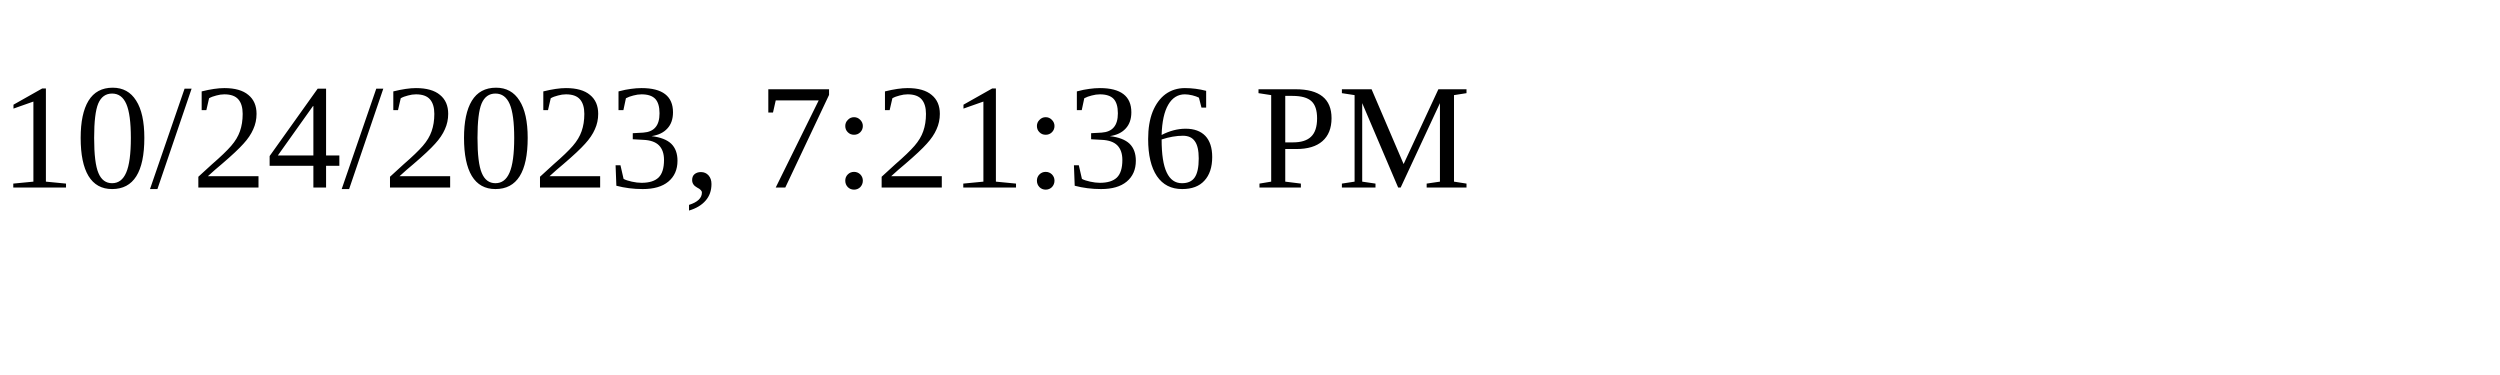
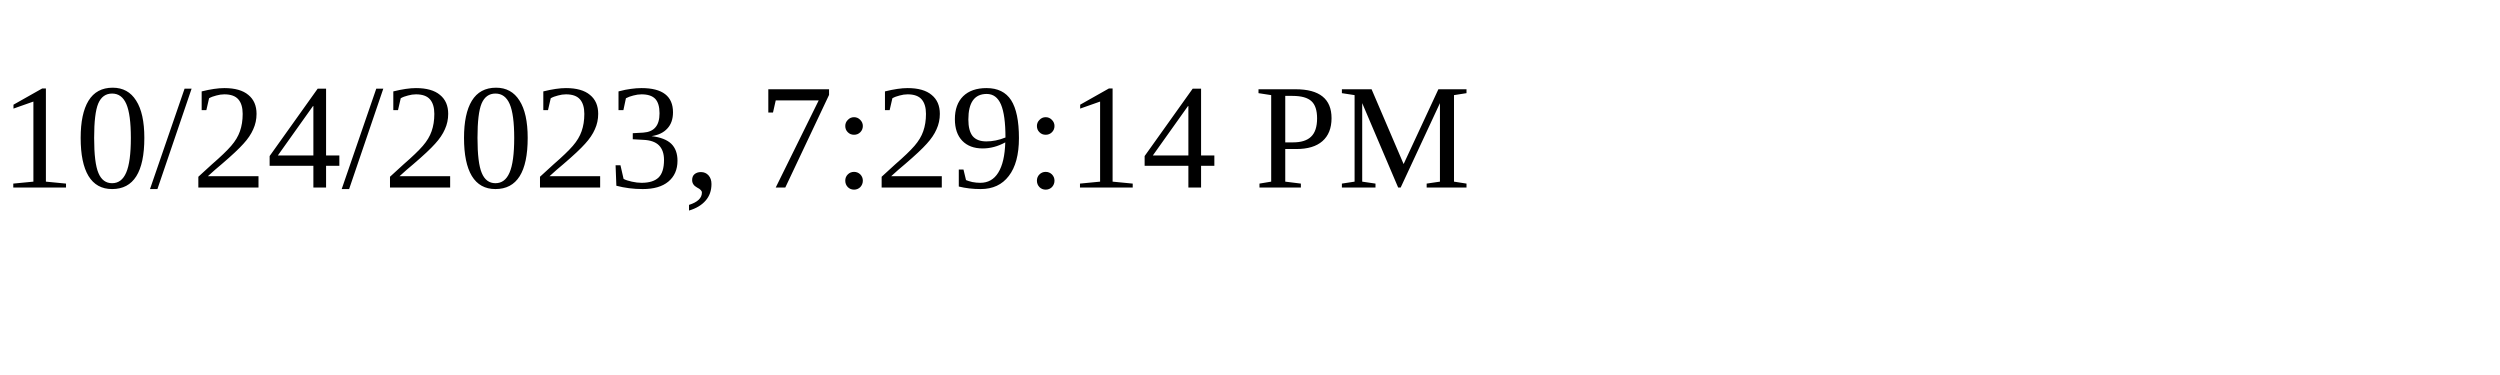
<svg xmlns="http://www.w3.org/2000/svg" height="30" width="200">
-   <text x="0" y="15">10/24/2023, 7:21:36 PM</text>
+   <text x="0" y="15">10/24/2023, 7:29:14 PM</text>
</svg>
